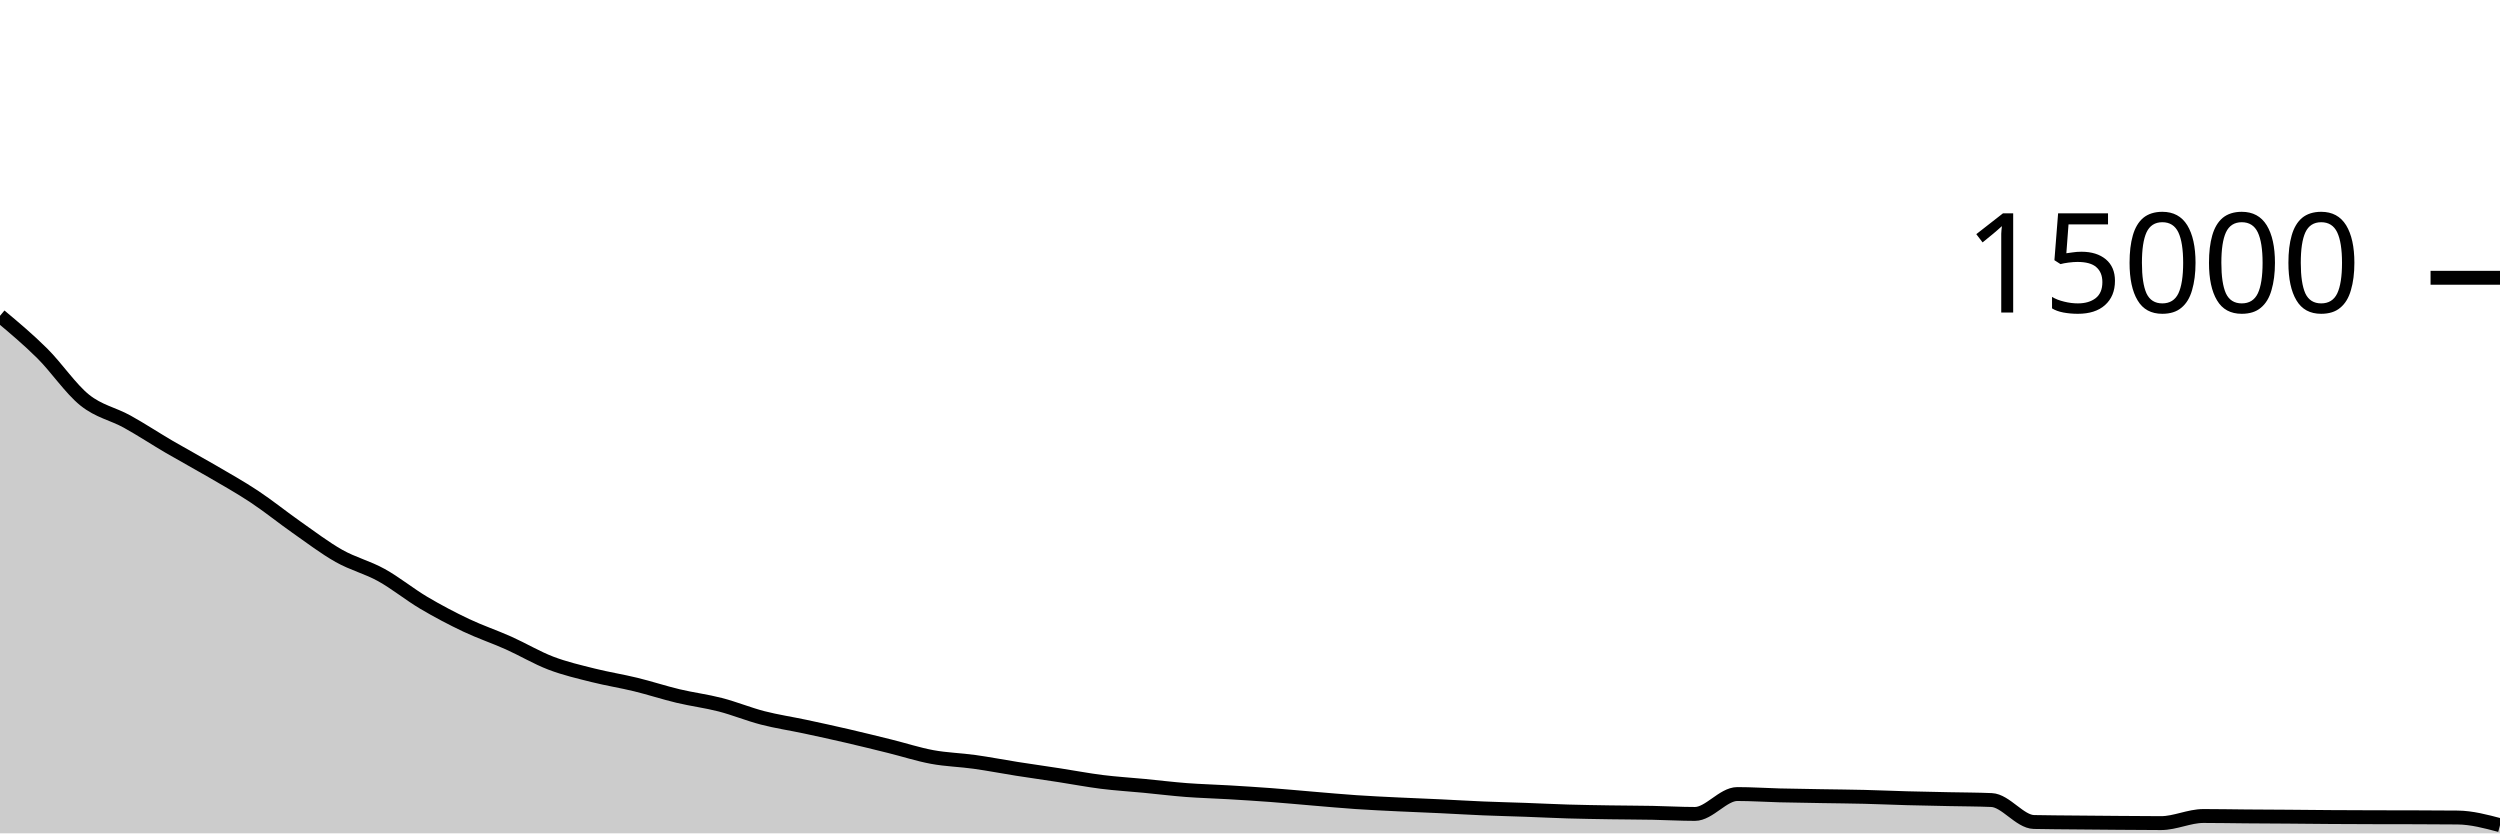
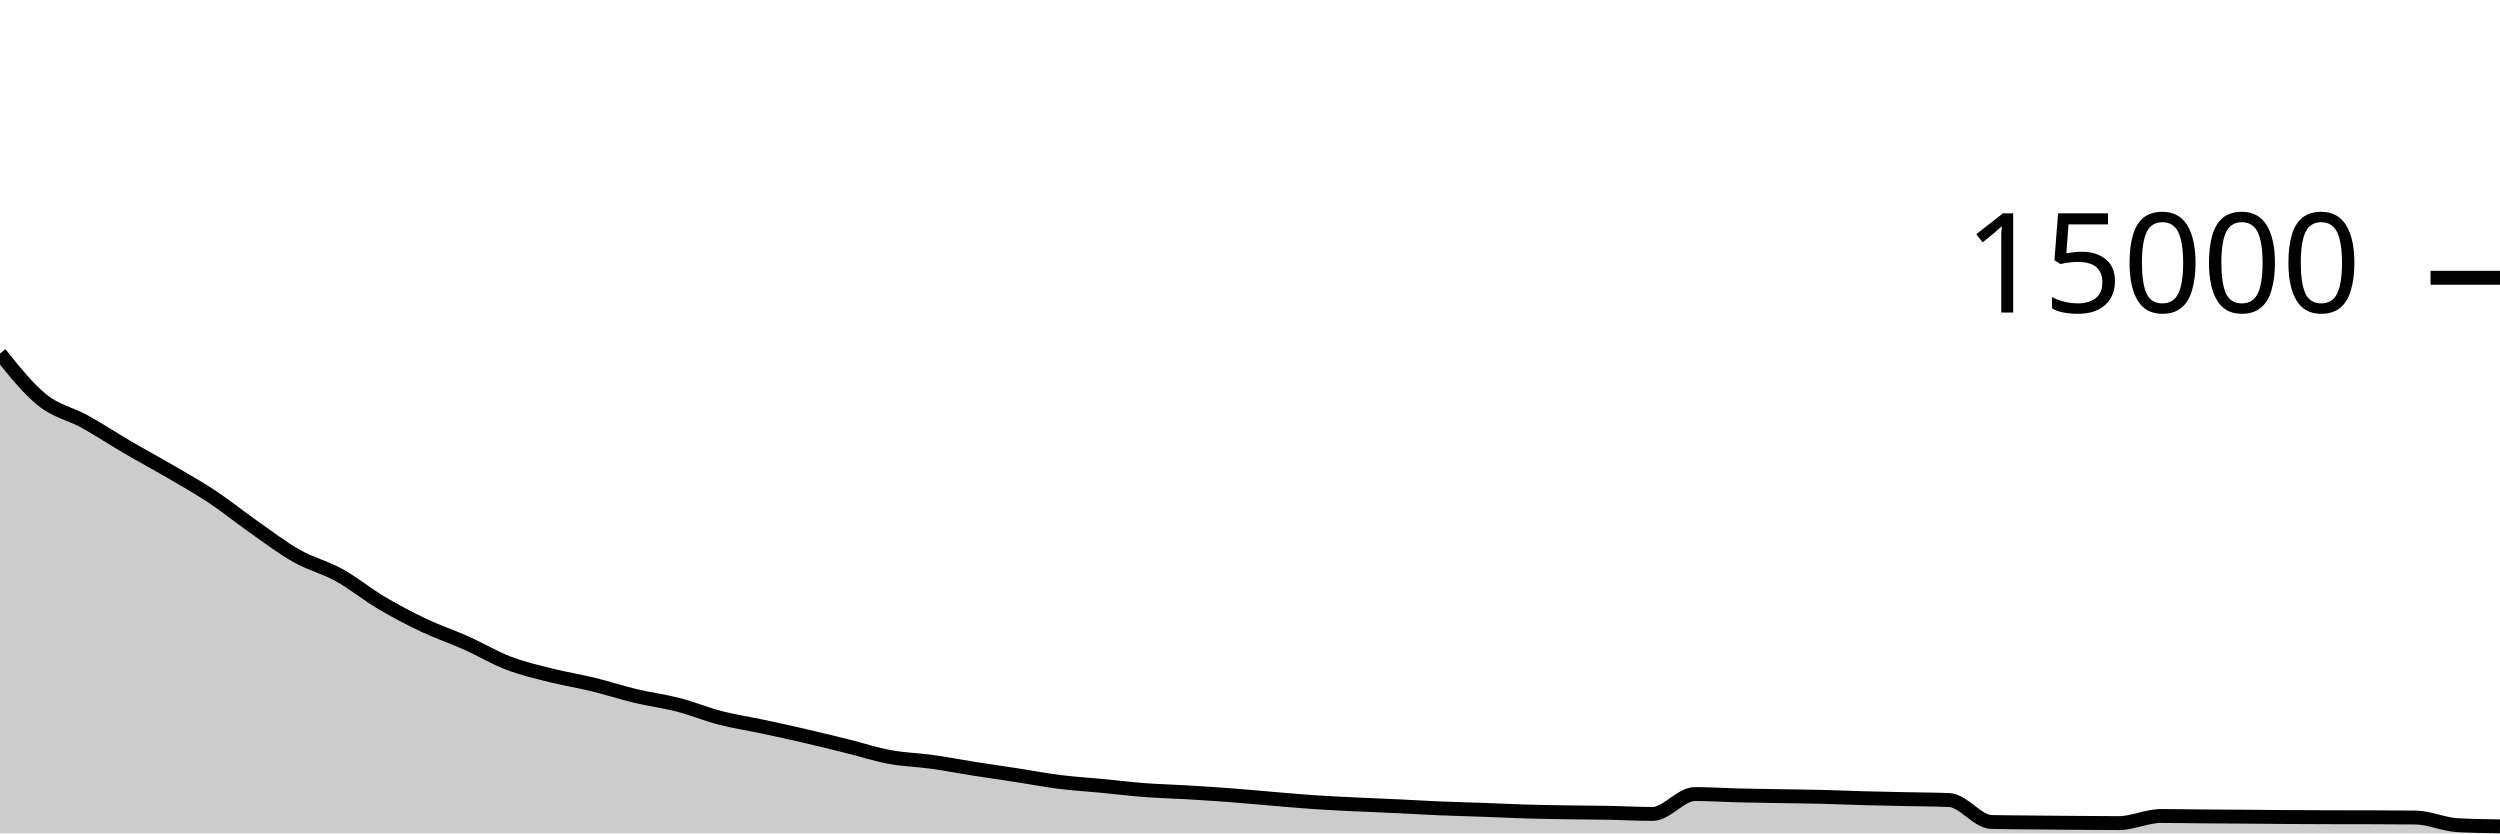
<svg xmlns="http://www.w3.org/2000/svg" viewBox="0 0 180 60">
  <g transform="translate(0,20)">
-     <path class="area" fill="rgba(0, 0, 0, 0.2)" d="M0,2.739C1.017,3.59,2.034,4.442,3.051,5.453C4.068,6.465,5.085,7.991,6.102,8.808C7.119,9.625,8.136,9.792,9.153,10.355C10.169,10.917,11.186,11.59,12.203,12.184C13.22,12.778,14.237,13.323,15.254,13.917C16.271,14.512,17.288,15.078,18.305,15.752C19.322,16.426,20.339,17.25,21.356,17.963C22.373,18.675,23.39,19.453,24.407,20.027C25.424,20.6,26.441,20.84,27.458,21.403C28.475,21.965,29.492,22.797,30.508,23.4C31.525,24.003,32.542,24.536,33.559,25.019C34.576,25.501,35.593,25.839,36.61,26.293C37.627,26.748,38.644,27.358,39.661,27.747C40.678,28.135,41.695,28.368,42.712,28.624C43.729,28.88,44.746,29.037,45.763,29.285C46.78,29.533,47.797,29.869,48.814,30.112C49.831,30.355,50.847,30.479,51.864,30.741C52.881,31.004,53.898,31.425,54.915,31.688C55.932,31.951,56.949,32.1,57.966,32.317C58.983,32.535,60,32.756,61.017,32.992C62.034,33.228,63.051,33.479,64.068,33.731C65.085,33.983,66.102,34.316,67.119,34.504C68.136,34.692,69.153,34.714,70.169,34.856C71.186,34.998,72.203,35.197,73.22,35.357C74.237,35.517,75.254,35.66,76.271,35.816C77.288,35.972,78.305,36.168,79.322,36.296C80.339,36.424,81.356,36.484,82.373,36.581C83.39,36.679,84.407,36.805,85.424,36.883C86.441,36.96,87.458,36.985,88.475,37.045C89.492,37.106,90.508,37.169,91.525,37.245C92.542,37.322,93.559,37.42,94.576,37.504C95.593,37.588,96.61,37.683,97.627,37.752C98.644,37.821,99.661,37.868,100.678,37.917C101.695,37.967,102.712,38.003,103.729,38.051C104.746,38.099,105.763,38.163,106.78,38.205C107.797,38.248,108.814,38.27,109.831,38.307C110.847,38.344,111.864,38.396,112.881,38.427C113.898,38.457,114.915,38.472,115.932,38.488C116.949,38.504,117.966,38.504,118.983,38.523C120,38.542,121.017,38.603,122.034,38.603C123.051,38.603,124.068,37.171,125.085,37.171C126.102,37.171,127.119,37.241,128.136,37.267C129.153,37.292,130.169,37.305,131.186,37.323C132.203,37.34,133.22,37.348,134.237,37.373C135.254,37.398,136.271,37.444,137.288,37.472C138.305,37.5,139.322,37.517,140.339,37.539C141.356,37.56,142.373,37.56,143.39,37.603C144.407,37.645,145.424,39.161,146.441,39.184C147.458,39.207,148.475,39.208,149.492,39.219C150.508,39.229,151.525,39.238,152.542,39.245C153.559,39.253,154.576,39.264,155.593,39.264C156.61,39.264,157.627,38.752,158.644,38.752C159.661,38.752,160.678,38.773,161.695,38.781C162.712,38.789,163.729,38.792,164.746,38.8C165.763,38.808,166.78,38.82,167.797,38.827C168.814,38.833,169.831,38.837,170.847,38.84C171.864,38.843,172.881,38.842,173.898,38.845C174.915,38.849,175.932,38.851,176.949,38.861C177.966,38.872,178.983,39.143,180,39.413L180,40C178.983,40,177.966,40,176.949,40C175.932,40,174.915,40,173.898,40C172.881,40,171.864,40,170.847,40C169.831,40,168.814,40,167.797,40C166.78,40,165.763,40,164.746,40C163.729,40,162.712,40,161.695,40C160.678,40,159.661,40,158.644,40C157.627,40,156.61,40,155.593,40C154.576,40,153.559,40,152.542,40C151.525,40,150.508,40,149.492,40C148.475,40,147.458,40,146.441,40C145.424,40,144.407,40,143.39,40C142.373,40,141.356,40,140.339,40C139.322,40,138.305,40,137.288,40C136.271,40,135.254,40,134.237,40C133.22,40,132.203,40,131.186,40C130.169,40,129.153,40,128.136,40C127.119,40,126.102,40,125.085,40C124.068,40,123.051,40,122.034,40C121.017,40,120,40,118.983,40C117.966,40,116.949,40,115.932,40C114.915,40,113.898,40,112.881,40C111.864,40,110.847,40,109.831,40C108.814,40,107.797,40,106.78,40C105.763,40,104.746,40,103.729,40C102.712,40,101.695,40,100.678,40C99.661,40,98.644,40,97.627,40C96.61,40,95.593,40,94.576,40C93.559,40,92.542,40,91.525,40C90.508,40,89.492,40,88.475,40C87.458,40,86.441,40,85.424,40C84.407,40,83.39,40,82.373,40C81.356,40,80.339,40,79.322,40C78.305,40,77.288,40,76.271,40C75.254,40,74.237,40,73.22,40C72.203,40,71.186,40,70.169,40C69.153,40,68.136,40,67.119,40C66.102,40,65.085,40,64.068,40C63.051,40,62.034,40,61.017,40C60,40,58.983,40,57.966,40C56.949,40,55.932,40,54.915,40C53.898,40,52.881,40,51.864,40C50.847,40,49.831,40,48.814,40C47.797,40,46.78,40,45.763,40C44.746,40,43.729,40,42.712,40C41.695,40,40.678,40,39.661,40C38.644,40,37.627,40,36.61,40C35.593,40,34.576,40,33.559,40C32.542,40,31.525,40,30.508,40C29.492,40,28.475,40,27.458,40C26.441,40,25.424,40,24.407,40C23.39,40,22.373,40,21.356,40C20.339,40,19.322,40,18.305,40C17.288,40,16.271,40,15.254,40C14.237,40,13.22,40,12.203,40C11.186,40,10.169,40,9.153,40C8.136,40,7.119,40,6.102,40C5.085,40,4.068,40,3.051,40C2.034,40,1.017,40,0,40Z" />
-     <path class="line" stroke="black" fill="none" d="M0,2.739C1.017,3.59,2.034,4.442,3.051,5.453C4.068,6.465,5.085,7.991,6.102,8.808C7.119,9.625,8.136,9.792,9.153,10.355C10.169,10.917,11.186,11.59,12.203,12.184C13.22,12.778,14.237,13.323,15.254,13.917C16.271,14.512,17.288,15.078,18.305,15.752C19.322,16.426,20.339,17.25,21.356,17.963C22.373,18.675,23.39,19.453,24.407,20.027C25.424,20.6,26.441,20.84,27.458,21.403C28.475,21.965,29.492,22.797,30.508,23.4C31.525,24.003,32.542,24.536,33.559,25.019C34.576,25.501,35.593,25.839,36.61,26.293C37.627,26.748,38.644,27.358,39.661,27.747C40.678,28.135,41.695,28.368,42.712,28.624C43.729,28.88,44.746,29.037,45.763,29.285C46.78,29.533,47.797,29.869,48.814,30.112C49.831,30.355,50.847,30.479,51.864,30.741C52.881,31.004,53.898,31.425,54.915,31.688C55.932,31.951,56.949,32.1,57.966,32.317C58.983,32.535,60,32.756,61.017,32.992C62.034,33.228,63.051,33.479,64.068,33.731C65.085,33.983,66.102,34.316,67.119,34.504C68.136,34.692,69.153,34.714,70.169,34.856C71.186,34.998,72.203,35.197,73.22,35.357C74.237,35.517,75.254,35.66,76.271,35.816C77.288,35.972,78.305,36.168,79.322,36.296C80.339,36.424,81.356,36.484,82.373,36.581C83.39,36.679,84.407,36.805,85.424,36.883C86.441,36.96,87.458,36.985,88.475,37.045C89.492,37.106,90.508,37.169,91.525,37.245C92.542,37.322,93.559,37.42,94.576,37.504C95.593,37.588,96.61,37.683,97.627,37.752C98.644,37.821,99.661,37.868,100.678,37.917C101.695,37.967,102.712,38.003,103.729,38.051C104.746,38.099,105.763,38.163,106.78,38.205C107.797,38.248,108.814,38.27,109.831,38.307C110.847,38.344,111.864,38.396,112.881,38.427C113.898,38.457,114.915,38.472,115.932,38.488C116.949,38.504,117.966,38.504,118.983,38.523C120,38.542,121.017,38.603,122.034,38.603C123.051,38.603,124.068,37.171,125.085,37.171C126.102,37.171,127.119,37.241,128.136,37.267C129.153,37.292,130.169,37.305,131.186,37.323C132.203,37.34,133.22,37.348,134.237,37.373C135.254,37.398,136.271,37.444,137.288,37.472C138.305,37.5,139.322,37.517,140.339,37.539C141.356,37.56,142.373,37.56,143.39,37.603C144.407,37.645,145.424,39.161,146.441,39.184C147.458,39.207,148.475,39.208,149.492,39.219C150.508,39.229,151.525,39.238,152.542,39.245C153.559,39.253,154.576,39.264,155.593,39.264C156.61,39.264,157.627,38.752,158.644,38.752C159.661,38.752,160.678,38.773,161.695,38.781C162.712,38.789,163.729,38.792,164.746,38.8C165.763,38.808,166.78,38.82,167.797,38.827C168.814,38.833,169.831,38.837,170.847,38.84C171.864,38.843,172.881,38.842,173.898,38.845C174.915,38.849,175.932,38.851,176.949,38.861C177.966,38.872,178.983,39.143,180,39.413" />
+     <path class="area" fill="rgba(0, 0, 0, 0.2)" d="M0,5.453C1.017,6.722,2.034,7.991,3.051,8.808C4.068,9.625,5.085,9.792,6.102,10.355C7.119,10.917,8.136,11.59,9.153,12.184C10.169,12.778,11.186,13.323,12.203,13.917C13.22,14.512,14.237,15.078,15.254,15.752C16.271,16.426,17.288,17.25,18.305,17.963C19.322,18.675,20.339,19.453,21.356,20.027C22.373,20.6,23.39,20.84,24.407,21.403C25.424,21.965,26.441,22.797,27.458,23.4C28.475,24.003,29.492,24.537,30.508,25.019C31.525,25.5,32.542,25.836,33.559,26.291C34.576,26.745,35.593,27.358,36.61,27.747C37.627,28.136,38.644,28.368,39.661,28.624C40.678,28.88,41.695,29.037,42.712,29.285C43.729,29.533,44.746,29.869,45.763,30.112C46.78,30.355,47.797,30.479,48.814,30.741C49.831,31.004,50.847,31.425,51.864,31.688C52.881,31.951,53.898,32.1,54.915,32.317C55.932,32.535,56.949,32.756,57.966,32.992C58.983,33.228,60,33.479,61.017,33.731C62.034,33.983,63.051,34.316,64.068,34.504C65.085,34.692,66.102,34.714,67.119,34.856C68.136,34.998,69.153,35.197,70.169,35.357C71.186,35.517,72.203,35.66,73.22,35.816C74.237,35.972,75.254,36.168,76.271,36.296C77.288,36.424,78.305,36.484,79.322,36.581C80.339,36.679,81.356,36.805,82.373,36.883C83.39,36.96,84.407,36.985,85.424,37.045C86.441,37.106,87.458,37.169,88.475,37.245C89.492,37.322,90.508,37.42,91.525,37.504C92.542,37.588,93.559,37.683,94.576,37.752C95.593,37.821,96.61,37.868,97.627,37.917C98.644,37.967,99.661,38.003,100.678,38.051C101.695,38.099,102.712,38.163,103.729,38.205C104.746,38.248,105.763,38.27,106.78,38.307C107.797,38.344,108.814,38.396,109.831,38.427C110.847,38.457,111.864,38.472,112.881,38.488C113.898,38.504,114.915,38.504,115.932,38.523C116.949,38.542,117.966,38.603,118.983,38.603C120,38.603,121.017,37.171,122.034,37.171C123.051,37.171,124.068,37.241,125.085,37.267C126.102,37.292,127.119,37.305,128.136,37.323C129.153,37.34,130.169,37.348,131.186,37.373C132.203,37.398,133.22,37.444,134.237,37.472C135.254,37.5,136.271,37.517,137.288,37.539C138.305,37.56,139.322,37.56,140.339,37.603C141.356,37.645,142.373,39.161,143.39,39.184C144.407,39.207,145.424,39.208,146.441,39.219C147.458,39.229,148.475,39.238,149.492,39.245C150.508,39.253,151.525,39.264,152.542,39.264C153.559,39.264,154.576,38.752,155.593,38.752C156.61,38.752,157.627,38.773,158.644,38.781C159.661,38.789,160.678,38.792,161.695,38.8C162.712,38.808,163.729,38.82,164.746,38.827C165.763,38.833,166.78,38.837,167.797,38.84C168.814,38.843,169.831,38.842,170.847,38.845C171.864,38.849,172.881,38.851,173.898,38.861C174.915,38.872,175.932,39.358,176.949,39.413C177.966,39.468,178.983,39.482,180,39.496L180,40C178.983,40,177.966,40,176.949,40C175.932,40,174.915,40,173.898,40C172.881,40,171.864,40,170.847,40C169.831,40,168.814,40,167.797,40C166.78,40,165.763,40,164.746,40C163.729,40,162.712,40,161.695,40C160.678,40,159.661,40,158.644,40C157.627,40,156.61,40,155.593,40C154.576,40,153.559,40,152.542,40C151.525,40,150.508,40,149.492,40C148.475,40,147.458,40,146.441,40C145.424,40,144.407,40,143.39,40C142.373,40,141.356,40,140.339,40C139.322,40,138.305,40,137.288,40C136.271,40,135.254,40,134.237,40C133.22,40,132.203,40,131.186,40C130.169,40,129.153,40,128.136,40C127.119,40,126.102,40,125.085,40C124.068,40,123.051,40,122.034,40C121.017,40,120,40,118.983,40C117.966,40,116.949,40,115.932,40C114.915,40,113.898,40,112.881,40C111.864,40,110.847,40,109.831,40C108.814,40,107.797,40,106.78,40C105.763,40,104.746,40,103.729,40C102.712,40,101.695,40,100.678,40C99.661,40,98.644,40,97.627,40C96.61,40,95.593,40,94.576,40C93.559,40,92.542,40,91.525,40C90.508,40,89.492,40,88.475,40C87.458,40,86.441,40,85.424,40C84.407,40,83.39,40,82.373,40C81.356,40,80.339,40,79.322,40C78.305,40,77.288,40,76.271,40C75.254,40,74.237,40,73.22,40C72.203,40,71.186,40,70.169,40C69.153,40,68.136,40,67.119,40C66.102,40,65.085,40,64.068,40C63.051,40,62.034,40,61.017,40C60,40,58.983,40,57.966,40C56.949,40,55.932,40,54.915,40C53.898,40,52.881,40,51.864,40C50.847,40,49.831,40,48.814,40C47.797,40,46.78,40,45.763,40C44.746,40,43.729,40,42.712,40C41.695,40,40.678,40,39.661,40C38.644,40,37.627,40,36.61,40C35.593,40,34.576,40,33.559,40C32.542,40,31.525,40,30.508,40C29.492,40,28.475,40,27.458,40C26.441,40,25.424,40,24.407,40C23.39,40,22.373,40,21.356,40C20.339,40,19.322,40,18.305,40C17.288,40,16.271,40,15.254,40C14.237,40,13.22,40,12.203,40C11.186,40,10.169,40,9.153,40C8.136,40,7.119,40,6.102,40C5.085,40,4.068,40,3.051,40C2.034,40,1.017,40,0,40Z" />
+     <path class="line" stroke="black" fill="none" d="M0,5.453C1.017,6.722,2.034,7.991,3.051,8.808C4.068,9.625,5.085,9.792,6.102,10.355C7.119,10.917,8.136,11.59,9.153,12.184C10.169,12.778,11.186,13.323,12.203,13.917C13.22,14.512,14.237,15.078,15.254,15.752C16.271,16.426,17.288,17.25,18.305,17.963C19.322,18.675,20.339,19.453,21.356,20.027C22.373,20.6,23.39,20.84,24.407,21.403C25.424,21.965,26.441,22.797,27.458,23.4C28.475,24.003,29.492,24.537,30.508,25.019C31.525,25.5,32.542,25.836,33.559,26.291C34.576,26.745,35.593,27.358,36.61,27.747C37.627,28.136,38.644,28.368,39.661,28.624C40.678,28.88,41.695,29.037,42.712,29.285C43.729,29.533,44.746,29.869,45.763,30.112C46.78,30.355,47.797,30.479,48.814,30.741C49.831,31.004,50.847,31.425,51.864,31.688C52.881,31.951,53.898,32.1,54.915,32.317C55.932,32.535,56.949,32.756,57.966,32.992C58.983,33.228,60,33.479,61.017,33.731C62.034,33.983,63.051,34.316,64.068,34.504C65.085,34.692,66.102,34.714,67.119,34.856C68.136,34.998,69.153,35.197,70.169,35.357C71.186,35.517,72.203,35.66,73.22,35.816C74.237,35.972,75.254,36.168,76.271,36.296C77.288,36.424,78.305,36.484,79.322,36.581C80.339,36.679,81.356,36.805,82.373,36.883C83.39,36.96,84.407,36.985,85.424,37.045C86.441,37.106,87.458,37.169,88.475,37.245C89.492,37.322,90.508,37.42,91.525,37.504C92.542,37.588,93.559,37.683,94.576,37.752C95.593,37.821,96.61,37.868,97.627,37.917C98.644,37.967,99.661,38.003,100.678,38.051C101.695,38.099,102.712,38.163,103.729,38.205C104.746,38.248,105.763,38.27,106.78,38.307C107.797,38.344,108.814,38.396,109.831,38.427C110.847,38.457,111.864,38.472,112.881,38.488C113.898,38.504,114.915,38.504,115.932,38.523C116.949,38.542,117.966,38.603,118.983,38.603C120,38.603,121.017,37.171,122.034,37.171C123.051,37.171,124.068,37.241,125.085,37.267C126.102,37.292,127.119,37.305,128.136,37.323C129.153,37.34,130.169,37.348,131.186,37.373C132.203,37.398,133.22,37.444,134.237,37.472C135.254,37.5,136.271,37.517,137.288,37.539C138.305,37.56,139.322,37.56,140.339,37.603C141.356,37.645,142.373,39.161,143.39,39.184C144.407,39.207,145.424,39.208,146.441,39.219C147.458,39.229,148.475,39.238,149.492,39.245C150.508,39.253,151.525,39.264,152.542,39.264C153.559,39.264,154.576,38.752,155.593,38.752C156.61,38.752,157.627,38.773,158.644,38.781C159.661,38.789,160.678,38.792,161.695,38.8C162.712,38.808,163.729,38.82,164.746,38.827C165.763,38.833,166.78,38.837,167.797,38.84C168.814,38.843,169.831,38.842,170.847,38.845C171.864,38.849,172.881,38.851,173.898,38.861C174.915,38.872,175.932,39.358,176.949,39.413C177.966,39.468,178.983,39.482,180,39.496" />
    <path class="axis-ceiling" stroke-width="1" stroke="black" fill="none" d="M175,0L180,0" />
    <text class="axis-ceiling-label" font-family="sans-serif" text-anchor="end" font-size="10px" x="170" y="2.5">15000</text>
  </g>
</svg>
